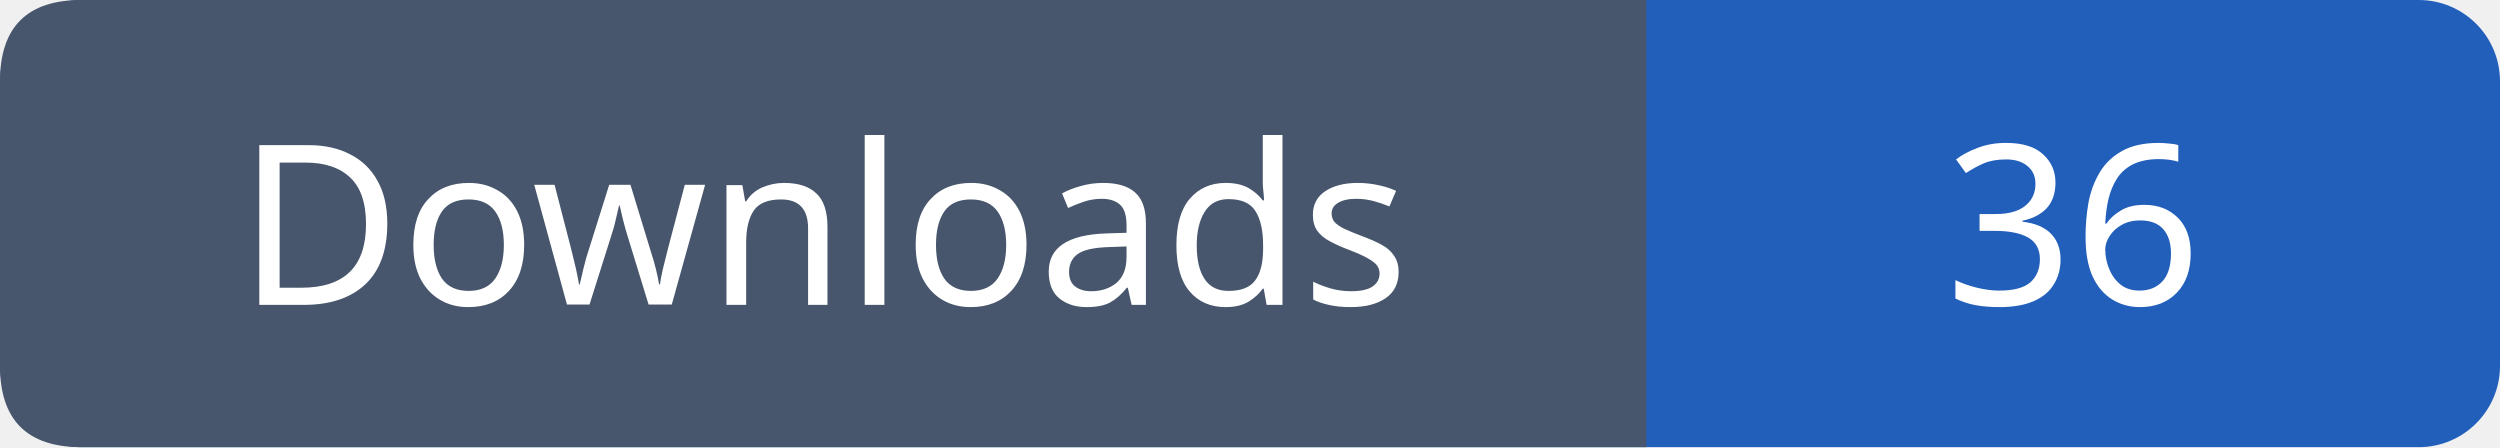
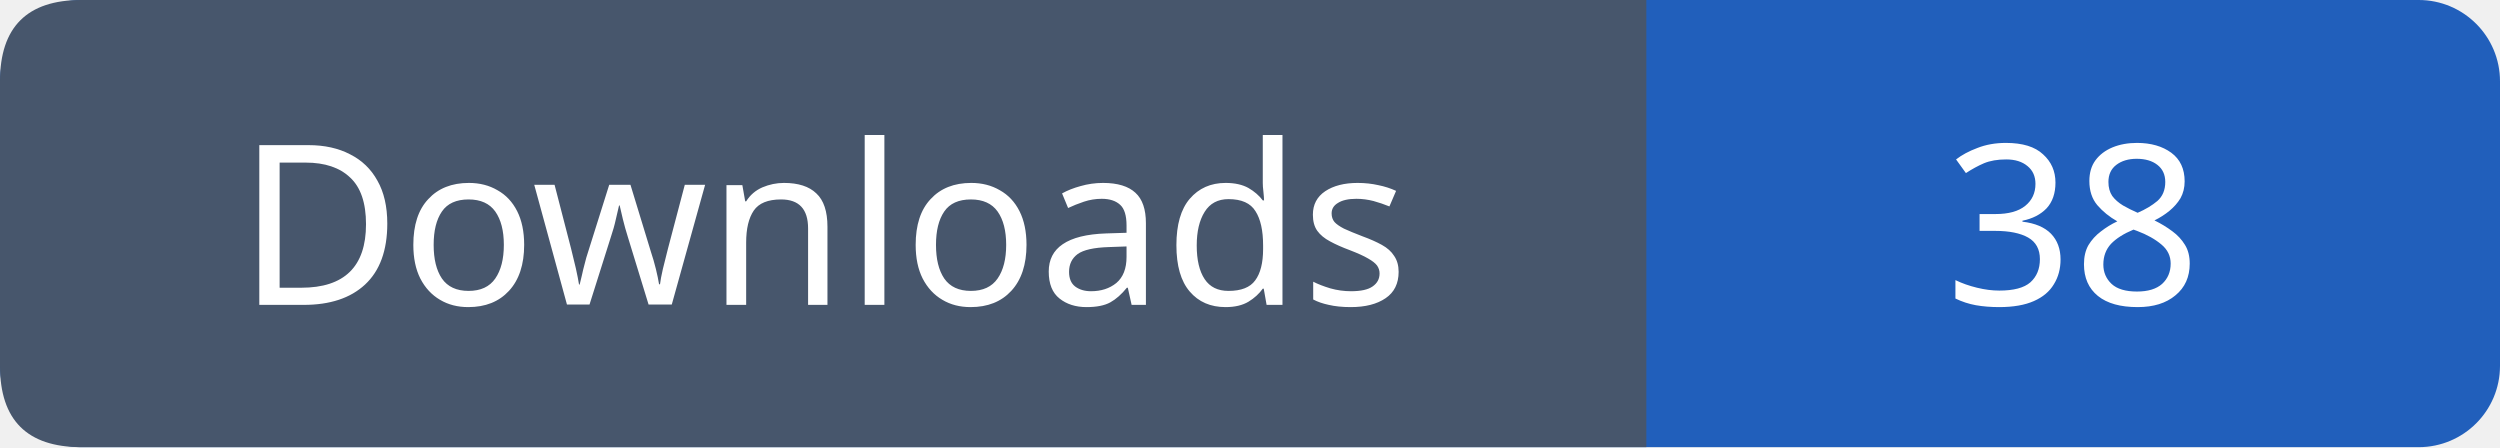
- <svg xmlns="http://www.w3.org/2000/svg" width="123" height="22" role="img" aria-label="Downloads: 36">
+ <svg xmlns="http://www.w3.org/2000/svg" width="123" height="22" role="img" aria-label="Downloads: 38">
  <rect width="123" height="22" rx="4" fill="#215fbb" />
  <path fill="#47566c" d="M4 0h77v22H4q-4 0-4-4V4q0-4 4-4" />
  <g font-family="Verdana,sans-serif" font-size="11" fill="white" text-anchor="middle">
    <text x="40.5" y="15">Downloads</text>
-     <text x="102.0" y="15">36</text>
+     <text x="102.0" y="15">38</text>
  </g>
</svg>
